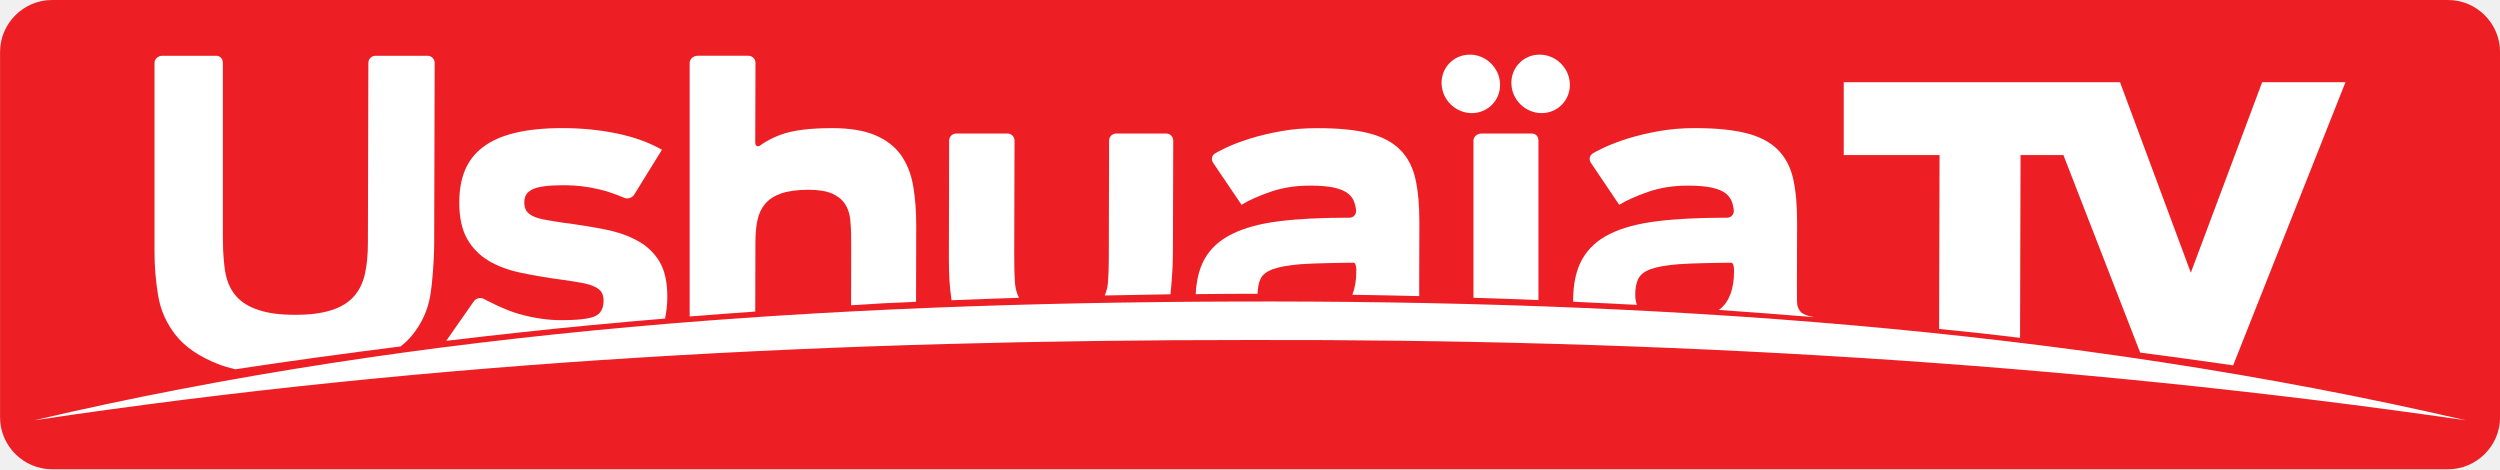
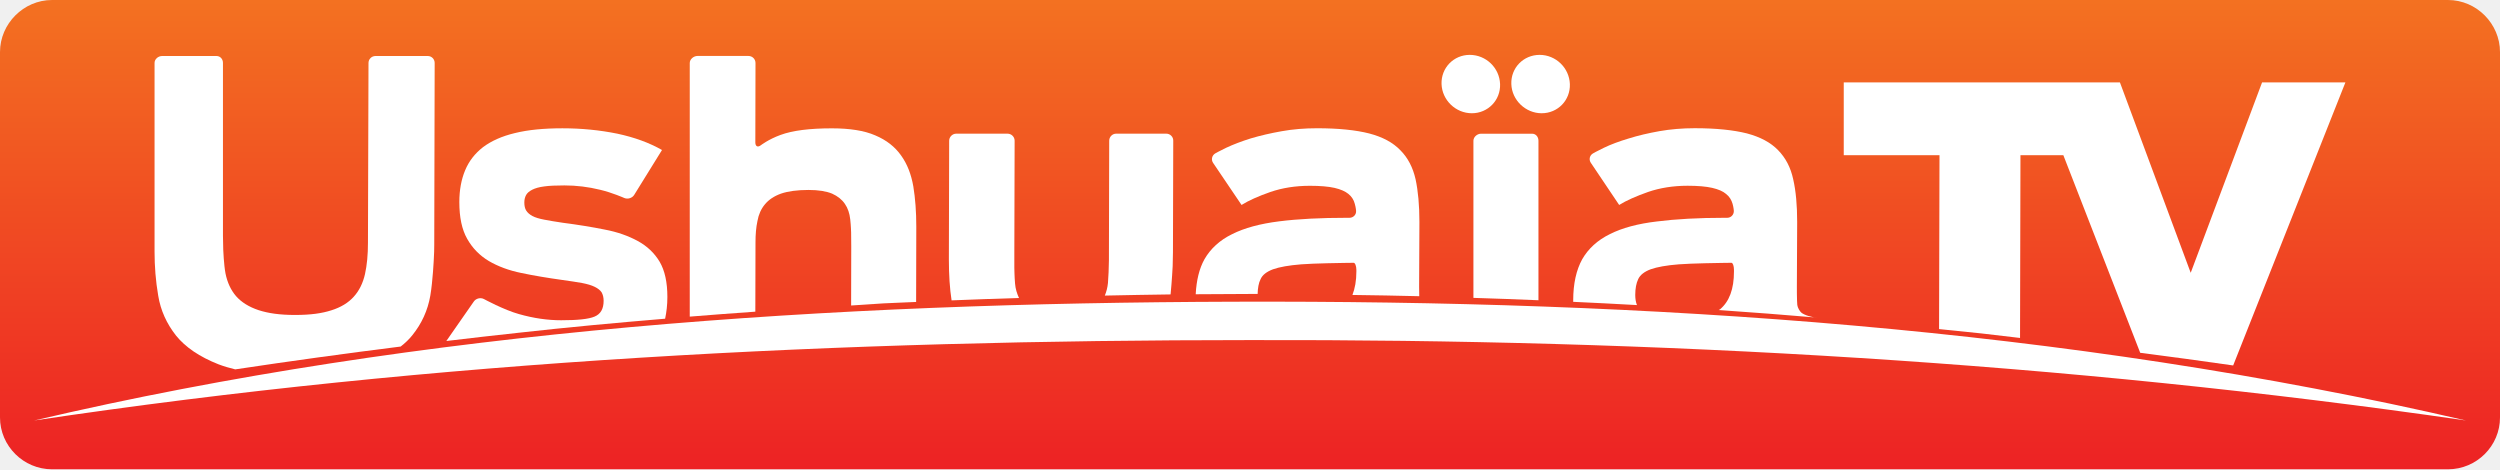
- <svg xmlns="http://www.w3.org/2000/svg" height="112.62" width="600" version="1.1">
+ <svg xmlns="http://www.w3.org/2000/svg" height="112.59" width="600" version="1.1">
  <defs>
-     <clipPath id="clipPath760" clipPathUnits="userSpaceOnUse">
-       <path d="m730.21,394.82c-0.48,0-0.873-0.393-0.873-0.874v-6.132c0-0.48,0.393-0.873,0.873-0.873h40.231c0.48,0,0.873,0.393,0.873,0.873v6.132c0,0.481-0.393,0.874-0.873,0.874h-40.231z" />
-     </clipPath>
-     <clipPath id="clipPath764" clipPathUnits="userSpaceOnUse">
-       <path d="M0,0,839,0,839,595,0,595,0,0z" />
-     </clipPath>
-     <linearGradient id="linearGradient11741" gradientUnits="userSpaceOnUse" gradientTransform="matrix(0,7.879181,7.879181,0,750.3246,386.9406)">
-       <stop stop-color="#ed1f24" offset="0" />
-       <stop stop-color="#f35d19" offset="1" />
+     <linearGradient id="a" gradientUnits="userSpaceOnUse" gradientTransform="matrix(0 -112.62 112.62 0 331.29 -899.64)" x1="0" x2="1" y1="0" y2="0">
+       <stop stop-color="#ed2224" offset="0" />
+       <stop stop-color="#f37121" offset="1" />
    </linearGradient>
  </defs>
-   <g transform="translate(146.9342,16.18775)">
-     <g transform="matrix(14.29354,0,0,-14.29354,-10571.729,5627.189)" clip-path="url(#clipPath760)">
-       <g clip-path="url(#clipPath764)">
-         <path d="M0,0,839,0,839,595,0,595,0,0z" fill="url(#linearGradient11741)" />
-       </g>
+   <g transform="translate(-31.28 1012.3)">
+     <path fill="url(#a)" d="m43.771-1012.3c-6.838 0-12.491 5.7-12.491 12.5v87.68c0 6.87 5.653 12.45 12.491 12.45h575.02c6.87 0 12.49-5.58 12.49-12.45v-87.68c0-6.8-5.62-12.5-12.49-12.5h-575.02z" />
+     <g fill="#fff">
+       <path d="m623.12-911.38c-96.75-14.05-194-19.53-291.83-19.3-97.66 0-195.25 4.84-291.82 19.3 94.1-22.04 191.39-28.2 287.93-28.51 99.04-0.33 199.17 6.1 295.72 28.51" />
+       <path d="m130.18-931.77c2.31-2.84 3.76-6.03 4.37-9.55 0.61-3.55 0.85-8.93 0.85-8.93 0.07-0.92 0.1-2.44 0.1-3.35l0.1-43.6c0-0.92-0.74-1.66-1.66-1.66h-12.52c-0.95 0-1.7 0.74-1.7 1.66l-0.13 43.19c0 2.88-0.24 5.35-0.71 7.48-0.48 2.13-1.36 3.96-2.68 5.42-1.28 1.45-3.11 2.57-5.38 3.28-2.3 0.74-4.97 1.12-8.73 1.12-3.725 0-6.433-0.41-8.735-1.15-2.336-0.78-4.13-1.9-5.416-3.36-1.252-1.45-2.099-3.28-2.539-5.45-0.406-2.16-0.541-5.68-0.541-5.68-0.034-0.92-0.068-2.44-0.068-3.35v-41.5c0-0.92-0.643-1.66-1.557-1.66h-13.033c-0.947 0-1.828 0.74-1.828 1.66v45.29c0 3.52 0.271 7.04 0.881 10.59 0.575 3.52 2.031 6.71 4.265 9.55 2.268 2.81 5.653 5.11 10.189 6.9 1.252 0.48 2.606 0.88 4.028 1.22 13.234-1.99 26.474-3.82 39.704-5.48 1.05-0.81 1.97-1.69 2.74-2.64" />
+       <path d="m190.91-935.81c0.33-1.59 0.54-3.29 0.54-5.22 0-3.52-0.61-6.33-1.86-8.46-1.26-2.1-3.02-3.76-5.25-4.97-2.24-1.22-4.88-2.17-7.96-2.75-3.04-0.61-6.36-1.15-9.98-1.62-1.8-0.27-3.29-0.51-4.5-0.75-1.19-0.23-2.14-0.5-2.85-0.88-0.67-0.37-1.18-0.81-1.49-1.32-0.3-0.47-0.44-1.15-0.44-1.93 0-0.67 0.14-1.25 0.41-1.76 0.27-0.5 0.74-0.91 1.45-1.28 0.72-0.37 1.66-0.65 2.92-0.81 1.21-0.17 2.84-0.24 4.84-0.24 2.84 0 5.72 0.34 8.59 1.05 2.85 0.67 5.76 1.96 5.76 1.96 0.85 0.37 1.93 0.03 2.4-0.74l6.67-10.77c-3.01-1.72-6.6-3.04-10.73-3.92-4.2-0.85-8.56-1.29-13.17-1.29-4.47 0-8.26 0.37-11.41 1.15-3.11 0.74-5.68 1.9-7.65 3.38-1.96 1.53-3.38 3.36-4.29 5.56-0.92 2.2-1.39 4.74-1.39 7.61 0 3.66 0.61 6.6 1.89 8.84 1.26 2.23 2.98 3.99 5.18 5.31 2.2 1.29 4.81 2.27 7.82 2.88 3.05 0.64 6.3 1.18 9.75 1.66 1.93 0.27 3.52 0.51 4.81 0.74 1.25 0.24 2.27 0.54 3.04 0.92 0.75 0.37 1.32 0.81 1.66 1.32 0.31 0.57 0.48 1.22 0.48 2.03 0 1.93-0.71 3.18-2.17 3.79-1.42 0.61-4.1 0.88-8.02 0.88-3.22 0-6.6-0.47-10.16-1.49-3.55-0.98-8.36-3.59-8.36-3.59-0.81-0.44-1.93-0.17-2.44 0.58l-6.6 9.48c5.76-0.68 11.51-1.36 17.27-1.97 11.74-1.32 23.49-2.4 35.24-3.38" />
+       <path d="m212.6-954.12c0-1.86 0.13-3.58 0.47-5.14 0.27-1.56 0.88-2.91 1.79-4 0.92-1.11 2.17-1.96 3.86-2.57 1.66-0.57 3.86-0.88 6.6-0.88 2.41 0 4.27 0.31 5.66 0.88 1.35 0.61 2.37 1.42 3.08 2.47 0.71 1.02 1.12 2.27 1.28 3.73 0.17 1.49 0.21 3.14 0.21 3.14 0.03 0.92 0.03 2.44 0.03 3.36l-0.03 14.15c2.6-0.17 5.18-0.34 7.78-0.51 2.61-0.14 5.22-0.21 7.82-0.34l0.04-18.08c0-3.55-0.24-6.77-0.71-9.64-0.51-2.92-1.46-5.39-2.95-7.45-1.46-2.07-3.52-3.69-6.19-4.81-2.64-1.15-6.13-1.69-10.4-1.69-5.31 0-9.44 0.51-12.35 1.59-2.88 1.05-4.71 2.47-4.71 2.47-0.74 0.58-1.32 0.27-1.32-0.68l0.04-19.05c0-0.95-0.75-1.7-1.7-1.7h-12.22c-0.91 0-1.86 0.75-1.86 1.7v60.86c5.25-0.44 10.5-0.81 15.74-1.19l0.04-16.62z" />
+       <path d="m312.72-948.44c0.04-0.91 0.07-2.44 0.07-3.35l0.07-26.74c0.03-0.92-0.75-1.69-1.66-1.69h-12.05c-0.91 0-1.66 0.77-1.66 1.69l-0.07 28.7c-0.03 2-0.1 3.83-0.23 5.45-0.11 1.12-0.38 2.1-0.75 3.02 5.25-0.11 10.49-0.21 15.78-0.28 0.33-3.31 0.5-6.8 0.5-6.8" />
+       <path d="m274.89-944.27c-0.14-1.62-0.17-3.76-0.17-3.76v-3.38l0.07-27.12c0-0.91-0.75-1.69-1.7-1.69h-12.32c-0.91 0-1.69 0.78-1.69 1.69l-0.07 28.51c0 3.69 0.21 6.97 0.65 9.81 5.41-0.23 10.79-0.4 16.18-0.57-0.48-1.05-0.85-2.17-0.95-3.49" />
+       <path d="m384.53-985.12c3.86 0 6.91-3.14 6.77-7-0.14-3.9-3.38-7.01-7.28-7.01-3.86 0-6.9 3.11-6.77 7.01 0.14 3.86 3.39 7 7.28 7" />
+       <path d="m400.51-978.52c0-0.92-0.61-1.69-1.53-1.69h-12.25c-0.91 0-1.83 0.77-1.83 1.69v37.71c5.22 0.17 10.43 0.34 15.61 0.57v-38.28z" />
+       <path d="m401.28-985.12c3.89 0 6.9-3.14 6.77-7-0.14-3.9-3.39-7.01-7.25-7.01-3.89 0-6.94 3.11-6.8 7.01 0.13 3.86 3.42 7 7.28 7" />
+       <path d="m516.09-931.19 0.1-43.87h10.29l18.45 47.43c7.45 0.94 14.86 1.99 22.31 3.04l26.94-67.94h-20l-17.13 45.7-16.99-45.7h-0.82-19.53-45.93v17.47h22.98l-0.1 41.74c3.42 0.37 6.8 0.68 10.22 1.05 3.08 0.34 6.13 0.71 9.21 1.08" />
+       <path d="m333.11-941.75c0.04-1.42 0.24-2.64 0.71-3.55 0.44-1.02 1.46-1.8 2.98-2.37 1.56-0.55 3.79-0.95 6.77-1.19 2.95-0.24 10.26-0.34 10.26-0.34 0.91 0 1.96-0.03 2.33-0.03 0.34 0 0.65 0.78 0.65 1.69v0.41c0 2.2-0.34 4.06-0.95 5.62 5.35 0.06 10.7 0.17 16.04 0.3 0-0.81-0.03-1.66-0.03-2.3l0.07-15.5c0-4-0.31-7.42-0.92-10.26-0.64-2.84-1.86-5.18-3.65-6.97-1.8-1.87-4.27-3.19-7.48-4.03-3.18-0.81-7.35-1.25-12.49-1.25-3.02 0-5.83 0.23-8.5 0.71-2.67 0.47-5.15 1.05-7.41 1.72-2.27 0.71-4.23 1.46-5.96 2.27-1.69 0.81-2.61 1.35-2.61 1.35-0.78 0.48-1.01 1.49-0.51 2.24l6.84 10.12c1.73-1.08 4.03-2.1 6.91-3.11 2.88-0.99 6.02-1.49 9.51-1.49 2.44 0 4.43 0.17 5.89 0.5 1.46 0.34 2.57 0.82 3.35 1.46 0.75 0.61 1.29 1.42 1.52 2.37 0.28 0.98 0.31 1.69 0.31 1.69 0.07 0.92-0.68 1.66-1.59 1.66h-0.61c-6.26 0-11.68 0.27-16.25 0.85-4.57 0.57-8.36 1.59-11.31 3.08-2.97 1.45-5.17 3.48-6.63 6.02-1.25 2.24-1.93 5.08-2.1 8.4 4.33-0.04 8.7-0.07 13.03-0.07h1.83" />
+       <path d="m423.74-941.52c0-1.52 0.24-2.81 0.71-3.79 0.47-1.01 1.46-1.79 3.01-2.37 1.53-0.54 3.79-0.95 6.74-1.18 2.98-0.24 10.29-0.34 10.29-0.34 0.91 0 1.96-0.03 2.34-0.03 0.33 0 0.6 0.77 0.6 1.69v0.44c0 4.16-1.11 7.17-3.35 9.04-0.1 0.06-0.23 0.1-0.3 0.17 7.89 0.54 15.77 1.15 23.63 1.82-1.12 0-3.15-0.61-3.83-1.22-0.37-0.33-0.88-1.18-0.95-1.82-0.06-0.68-0.06-1.02-0.06-1.02-0.04-0.95-0.04-2.47-0.04-3.38l0.07-15.51c0-3.99-0.3-7.41-0.95-10.25-0.61-2.85-1.83-5.15-3.62-6.98-1.79-1.86-4.3-3.18-7.48-4.03-3.22-0.81-7.38-1.25-12.53-1.25-2.97 0-5.82 0.24-8.49 0.71-2.68 0.48-5.11 1.05-7.38 1.76-2.27 0.68-4.27 1.42-5.96 2.24-1.69 0.81-2.61 1.35-2.61 1.35-0.81 0.48-1.01 1.49-0.5 2.24l6.8 10.12c1.76-1.09 4.06-2.1 6.94-3.12 2.84-0.98 6.03-1.49 9.48-1.49 2.47 0 4.43 0.17 5.92 0.51 1.46 0.34 2.57 0.81 3.32 1.46 0.78 0.61 1.29 1.42 1.56 2.37 0.27 0.98 0.3 1.69 0.3 1.69 0.03 0.91-0.68 1.66-1.59 1.66h-0.64c-6.23 0-11.68 0.3-16.22 0.88-4.6 0.54-8.36 1.55-11.3 3.04-2.98 1.46-5.18 3.49-6.64 6.03-1.42 2.57-2.16 5.86-2.16 9.85v0.37c5.11 0.24 10.18 0.48 15.3 0.78-0.28-0.71-0.41-1.52-0.41-2.44" />
    </g>
-     <path fill-rule="nonzero" fill="#FFF" d="M444.91,84.696c-96.74-14.05-194.01-19.511-291.83-19.282-97.683-0.028-195.28,4.817-291.86,19.282,94.107-22.026,191.42-28.201,287.97-28.515,99.026-0.329,199.17,6.103,295.72,28.516" />
-     <path fill-rule="nonzero" fill="#FFF" d="m-48.046,64.308c2.316-2.83,3.773-6.018,4.374-9.548,0.6-3.545,0.843-8.919,0.843-8.919,0.057-0.929,0.086-2.444,0.1-3.373l0.114-43.581c0-0.929-0.758-1.687-1.687-1.687h-12.521c-0.929,0-1.687,0.758-1.701,1.687l-0.114,43.181c0,2.859-0.243,5.36-0.715,7.49s-1.358,3.931-2.659,5.403c-1.301,1.458-3.116,2.573-5.403,3.302-2.316,0.729-4.988,1.101-8.719,1.101-3.745,0-6.432-0.386-8.762-1.158-2.33-0.758-4.117-1.887-5.389-3.345-1.258-1.458-2.115-3.288-2.53-5.46-0.429-2.158-0.572-5.66-0.572-5.66-0.029-0.929-0.057-2.444-0.057-3.359v-41.494c0-0.929-0.643-1.687-1.572-1.687h-13.021c-0.929,0-1.815,0.758-1.815,1.687v45.268c0,3.53,0.272,7.061,0.872,10.606,0.586,3.53,2.015,6.718,4.274,9.548s5.646,5.131,10.177,6.904c1.244,0.472,2.601,0.872,4.045,1.229,13.207-2.001,26.457-3.816,39.707-5.489,1.029-0.829,1.958-1.687,2.73-2.644" />
-     <path fill-rule="nonzero" fill="#FFF" d="m12.676,60.267c0.329-1.587,0.543-3.288,0.543-5.203,0.014-3.53-0.615-6.361-1.873-8.462-1.258-2.101-3.002-3.759-5.246-4.988-2.216-1.229-4.86-2.158-7.933-2.759-3.059-0.6-6.389-1.129-9.991-1.601-1.801-0.257-3.302-0.515-4.503-0.743-1.186-0.229-2.144-0.529-2.844-0.9-0.7-0.372-1.186-0.8-1.486-1.301-0.3-0.5-0.457-1.158-0.443-1.958,0-0.643,0.129-1.244,0.4-1.744,0.272-0.5,0.743-0.929,1.458-1.301,0.7-0.357,1.658-0.629,2.902-0.786,1.229-0.172,2.844-0.257,4.831-0.257,2.873,0,5.732,0.343,8.605,1.043,2.873,0.7,5.76,1.972,5.76,1.972,0.829,0.372,1.944,0.029,2.416-0.758l6.66-10.763c-3.016-1.729-6.59-3.03-10.749-3.902-4.159-0.858-8.547-1.301-13.15-1.301-4.46,0-8.262,0.4-11.392,1.158-3.145,0.758-5.689,1.901-7.661,3.402-1.972,1.501-3.402,3.345-4.317,5.546-0.915,2.201-1.358,4.731-1.372,7.604-0.014,3.659,0.615,6.618,1.873,8.848,1.258,2.23,3.002,4.002,5.189,5.289,2.201,1.315,4.817,2.273,7.847,2.902,3.03,0.629,6.275,1.186,9.734,1.644,1.944,0.272,3.53,0.515,4.803,0.758,1.272,0.229,2.287,0.543,3.045,0.915,0.758,0.357,1.329,0.815,1.658,1.329,0.314,0.543,0.486,1.215,0.486,2.001,0,1.944-0.729,3.202-2.158,3.802-1.444,0.6-4.117,0.9-8.062,0.9-3.188,0-6.575-0.5-10.134-1.501-3.573-1-8.362-3.588-8.362-3.588-0.8-0.443-1.915-0.186-2.444,0.586l-6.604,9.462c5.76-0.686,11.521-1.358,17.281-1.972,11.721-1.301,23.47-2.387,35.234-3.373" />
-     <path fill-rule="nonzero" fill="#FFF" d="m34.369,41.963c0-1.873,0.143-3.588,0.457-5.16,0.3-1.558,0.9-2.887,1.815-4.002,0.9-1.086,2.173-1.944,3.845-2.544,1.672-0.586,3.874-0.9,6.604-0.9,2.401,0,4.288,0.314,5.66,0.9,1.344,0.6,2.387,1.415,3.087,2.458,0.686,1.029,1.129,2.287,1.286,3.745,0.157,1.472,0.2,3.116,0.2,3.116,0.029,0.915,0.029,2.444,0.029,3.373l-0.029,14.122c2.601-0.157,5.189-0.329,7.79-0.472,2.601-0.129,5.203-0.229,7.804-0.357l0.043-18.081c0.014-3.545-0.229-6.747-0.715-9.648-0.5-2.902-1.472-5.389-2.93-7.461-1.458-2.058-3.53-3.659-6.189-4.788-2.673-1.143-6.132-1.701-10.391-1.701-5.346,0-9.448,0.529-12.364,1.601-2.902,1.072-4.717,2.458-4.717,2.458-0.743,0.586-1.329,0.286-1.329-0.643l0.057-19.096c0-0.929-0.772-1.687-1.701-1.687h-12.207c-0.929,0-1.887,0.758-1.887,1.687v60.876c5.246-0.415,10.491-0.8,15.737-1.172l0.043-16.623z" />
-     <path fill-rule="nonzero" fill="#FFF" d="m134.5,47.637c0.043-0.929,0.071-2.43,0.071-3.359l0.071-26.729c0.014-0.915-0.743-1.687-1.672-1.687h-12.035c-0.915,0-1.687,0.772-1.687,1.687l-0.071,28.716c0,1.987-0.086,3.816-0.214,5.446-0.086,1.115-0.386,2.101-0.758,3.016,5.26-0.1,10.52-0.214,15.78-0.286,0.343-3.302,0.515-6.804,0.515-6.804" />
-     <path fill-rule="nonzero" fill="#FFF" d="m96.666,51.811c-0.129-1.644-0.157-3.773-0.157-3.773-0.014-0.915-0.029-2.444-0.029-3.359l0.071-27.129c0-0.915-0.743-1.687-1.672-1.687h-12.335c-0.915,0-1.687,0.772-1.687,1.687l-0.057,28.516c-0.014,3.688,0.2,6.947,0.643,9.805,5.389-0.214,10.792-0.415,16.18-0.586-0.5-1.015-0.843-2.144-0.958-3.473" />
-     <path fill-rule="nonzero" fill="#FFF" d="m206.31,10.959c3.874,0,6.904-3.145,6.775-7.018-0.143-3.873-3.402-7.018-7.261-7.018-3.874,0-6.918,3.145-6.775,7.018,0.129,3.873,3.373,7.018,7.261,7.018" />
-     <path fill-rule="nonzero" fill="#FFF" d="m222.29,17.554c0.014-0.929-0.6-1.687-1.529-1.687h-12.235c-0.915,0-1.83,0.758-1.83,1.687v37.721c5.203,0.157,10.406,0.343,15.594,0.557v-38.278z" />
-     <path fill-rule="nonzero" fill="#FFF" d="m223.06,10.959c3.874,0,6.904-3.145,6.775-7.018-0.143-3.873-3.388-7.018-7.261-7.018-3.888,0-6.918,3.145-6.775,7.018,0.129,3.873,3.388,7.018,7.261,7.018" />
-     <path fill-rule="nonzero" fill="#FFF" d="m337.88,64.891,0.114-43.867,10.291,0,18.424,47.412c7.447,0.972,14.894,1.987,22.312,3.059l26.958-67.951h-19.997l-17.12,45.71-16.99-45.711h-0.815-19.554-45.939v17.481h22.998l-0.114,41.737c3.416,0.357,6.818,0.686,10.234,1.058,3.073,0.343,6.132,0.715,9.205,1.072" />
-     <path fill-rule="nonzero" fill="#FFF" d="m154.89,54.33c0.029-1.429,0.243-2.63,0.7-3.573,0.443-1,1.458-1.772,2.987-2.358,1.544-0.543,3.788-0.958,6.761-1.186,2.959-0.229,10.263-0.329,10.263-0.329,0.929-0.014,1.987-0.029,2.33-0.029,0.357,0,0.657,0.758,0.657,1.687l-0.014,0.429c0,2.187-0.329,4.031-0.943,5.589,5.346,0.071,10.706,0.186,16.052,0.314-0.014-0.8-0.014-1.672-0.014-2.301l0.043-15.508c0-4.002-0.3-7.418-0.929-10.248-0.629-2.844-1.83-5.174-3.616-6.989-1.801-1.844-4.288-3.173-7.49-4.016-3.202-0.829-7.361-1.244-12.493-1.244-3.016,0-5.846,0.229-8.505,0.7-2.673,0.472-5.146,1.043-7.404,1.744-2.273,0.7-4.26,1.444-5.96,2.244-1.701,0.815-2.616,1.358-2.616,1.358-0.786,0.457-1.015,1.472-0.5,2.244l6.832,10.106c1.73-1.072,4.031-2.101,6.904-3.102s6.032-1.501,9.505-1.501c2.458,0,4.431,0.172,5.889,0.5,1.472,0.343,2.587,0.829,3.345,1.458,0.772,0.629,1.286,1.429,1.544,2.401,0.272,0.958,0.314,1.658,0.314,1.658,0.043,0.929-0.672,1.687-1.587,1.687h-0.629c-6.261,0-11.678,0.272-16.252,0.843-4.56,0.572-8.347,1.587-11.306,3.059-2.973,1.458-5.174,3.488-6.618,6.046-1.244,2.244-1.944,5.06-2.101,8.39,4.331-0.029,8.676-0.086,13.007-0.086,0.615,0,1.229,0.014,1.844,0.014" />
-     <path fill-rule="nonzero" fill="#FFF" d="m245.52,54.563c0-1.544,0.243-2.801,0.715-3.802,0.472-1,1.458-1.787,3.002-2.358,1.529-0.557,3.788-0.958,6.761-1.186,2.959-0.243,10.263-0.329,10.263-0.329,0.915-0.014,1.972-0.029,2.33-0.029,0.357,0,0.643,0.758,0.643,1.687v0.415c-0.014,4.202-1.129,7.218-3.373,9.048-0.086,0.071-0.214,0.114-0.314,0.186,7.89,0.543,15.78,1.143,23.656,1.801-1.129,0-3.173-0.6-3.845-1.201-0.357-0.329-0.886-1.172-0.943-1.844-0.071-0.657-0.071-1.015-0.071-1.015-0.014-0.915-0.029-2.444-0.014-3.359l0.043-15.523c0-4.002-0.3-7.404-0.929-10.248-0.629-2.83-1.83-5.16-3.631-6.989-1.801-1.83-4.302-3.173-7.49-4.002-3.202-0.829-7.361-1.258-12.507-1.258-3.002,0-5.817,0.243-8.49,0.7-2.673,0.472-5.131,1.058-7.404,1.744-2.273,0.715-4.245,1.458-5.96,2.258-1.701,0.8-2.601,1.344-2.601,1.344-0.786,0.472-1.015,1.486-0.5,2.258l6.818,10.106c1.744-1.072,4.045-2.101,6.918-3.102,2.859-1,6.032-1.501,9.505-1.501,2.444,0,4.431,0.157,5.889,0.5,1.472,0.329,2.573,0.815,3.345,1.444,0.772,0.643,1.286,1.444,1.544,2.401,0.257,0.972,0.3,1.672,0.3,1.672,0.043,0.915-0.686,1.687-1.601,1.687h-0.615c-6.261,0-11.678,0.272-16.237,0.843-4.588,0.572-8.347,1.587-11.306,3.045-2.973,1.472-5.174,3.502-6.618,6.061-1.444,2.558-2.173,5.846-2.187,9.848,0,0.114,0.029,0.229,0.029,0.357,5.088,0.229,10.191,0.486,15.28,0.758-0.257-0.7-0.4-1.501-0.4-2.416" />
  </g>
</svg>
